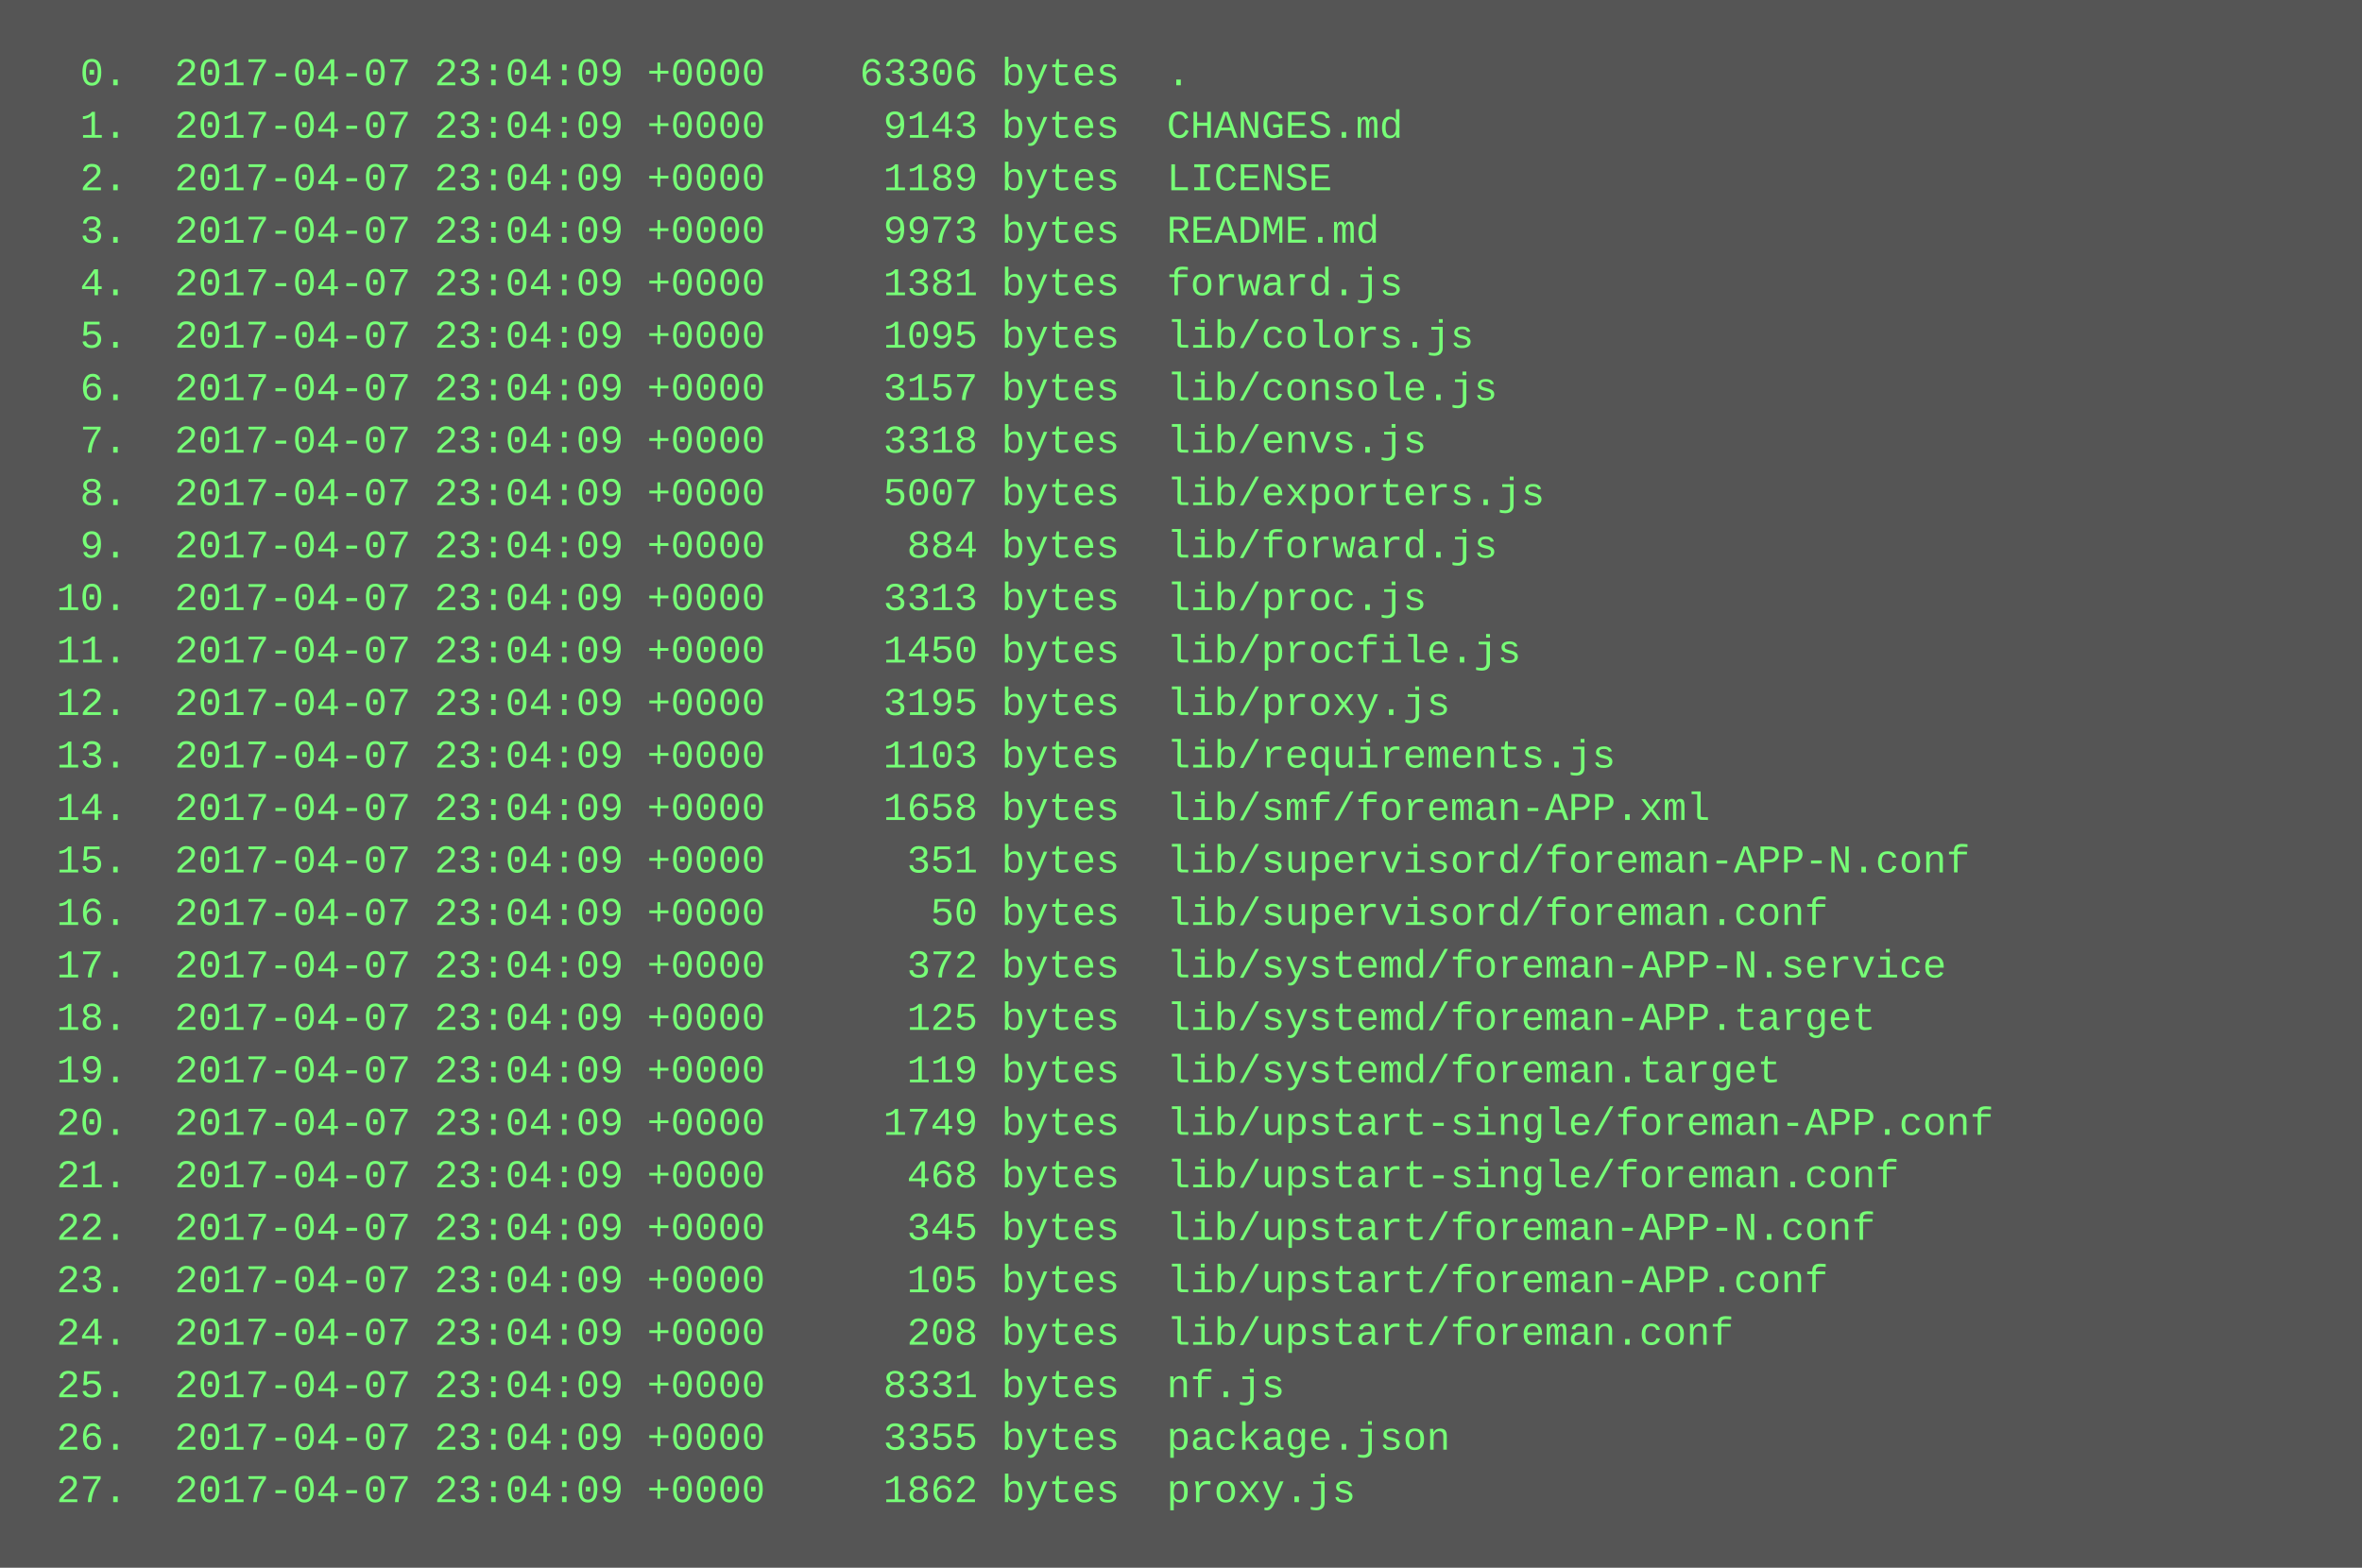
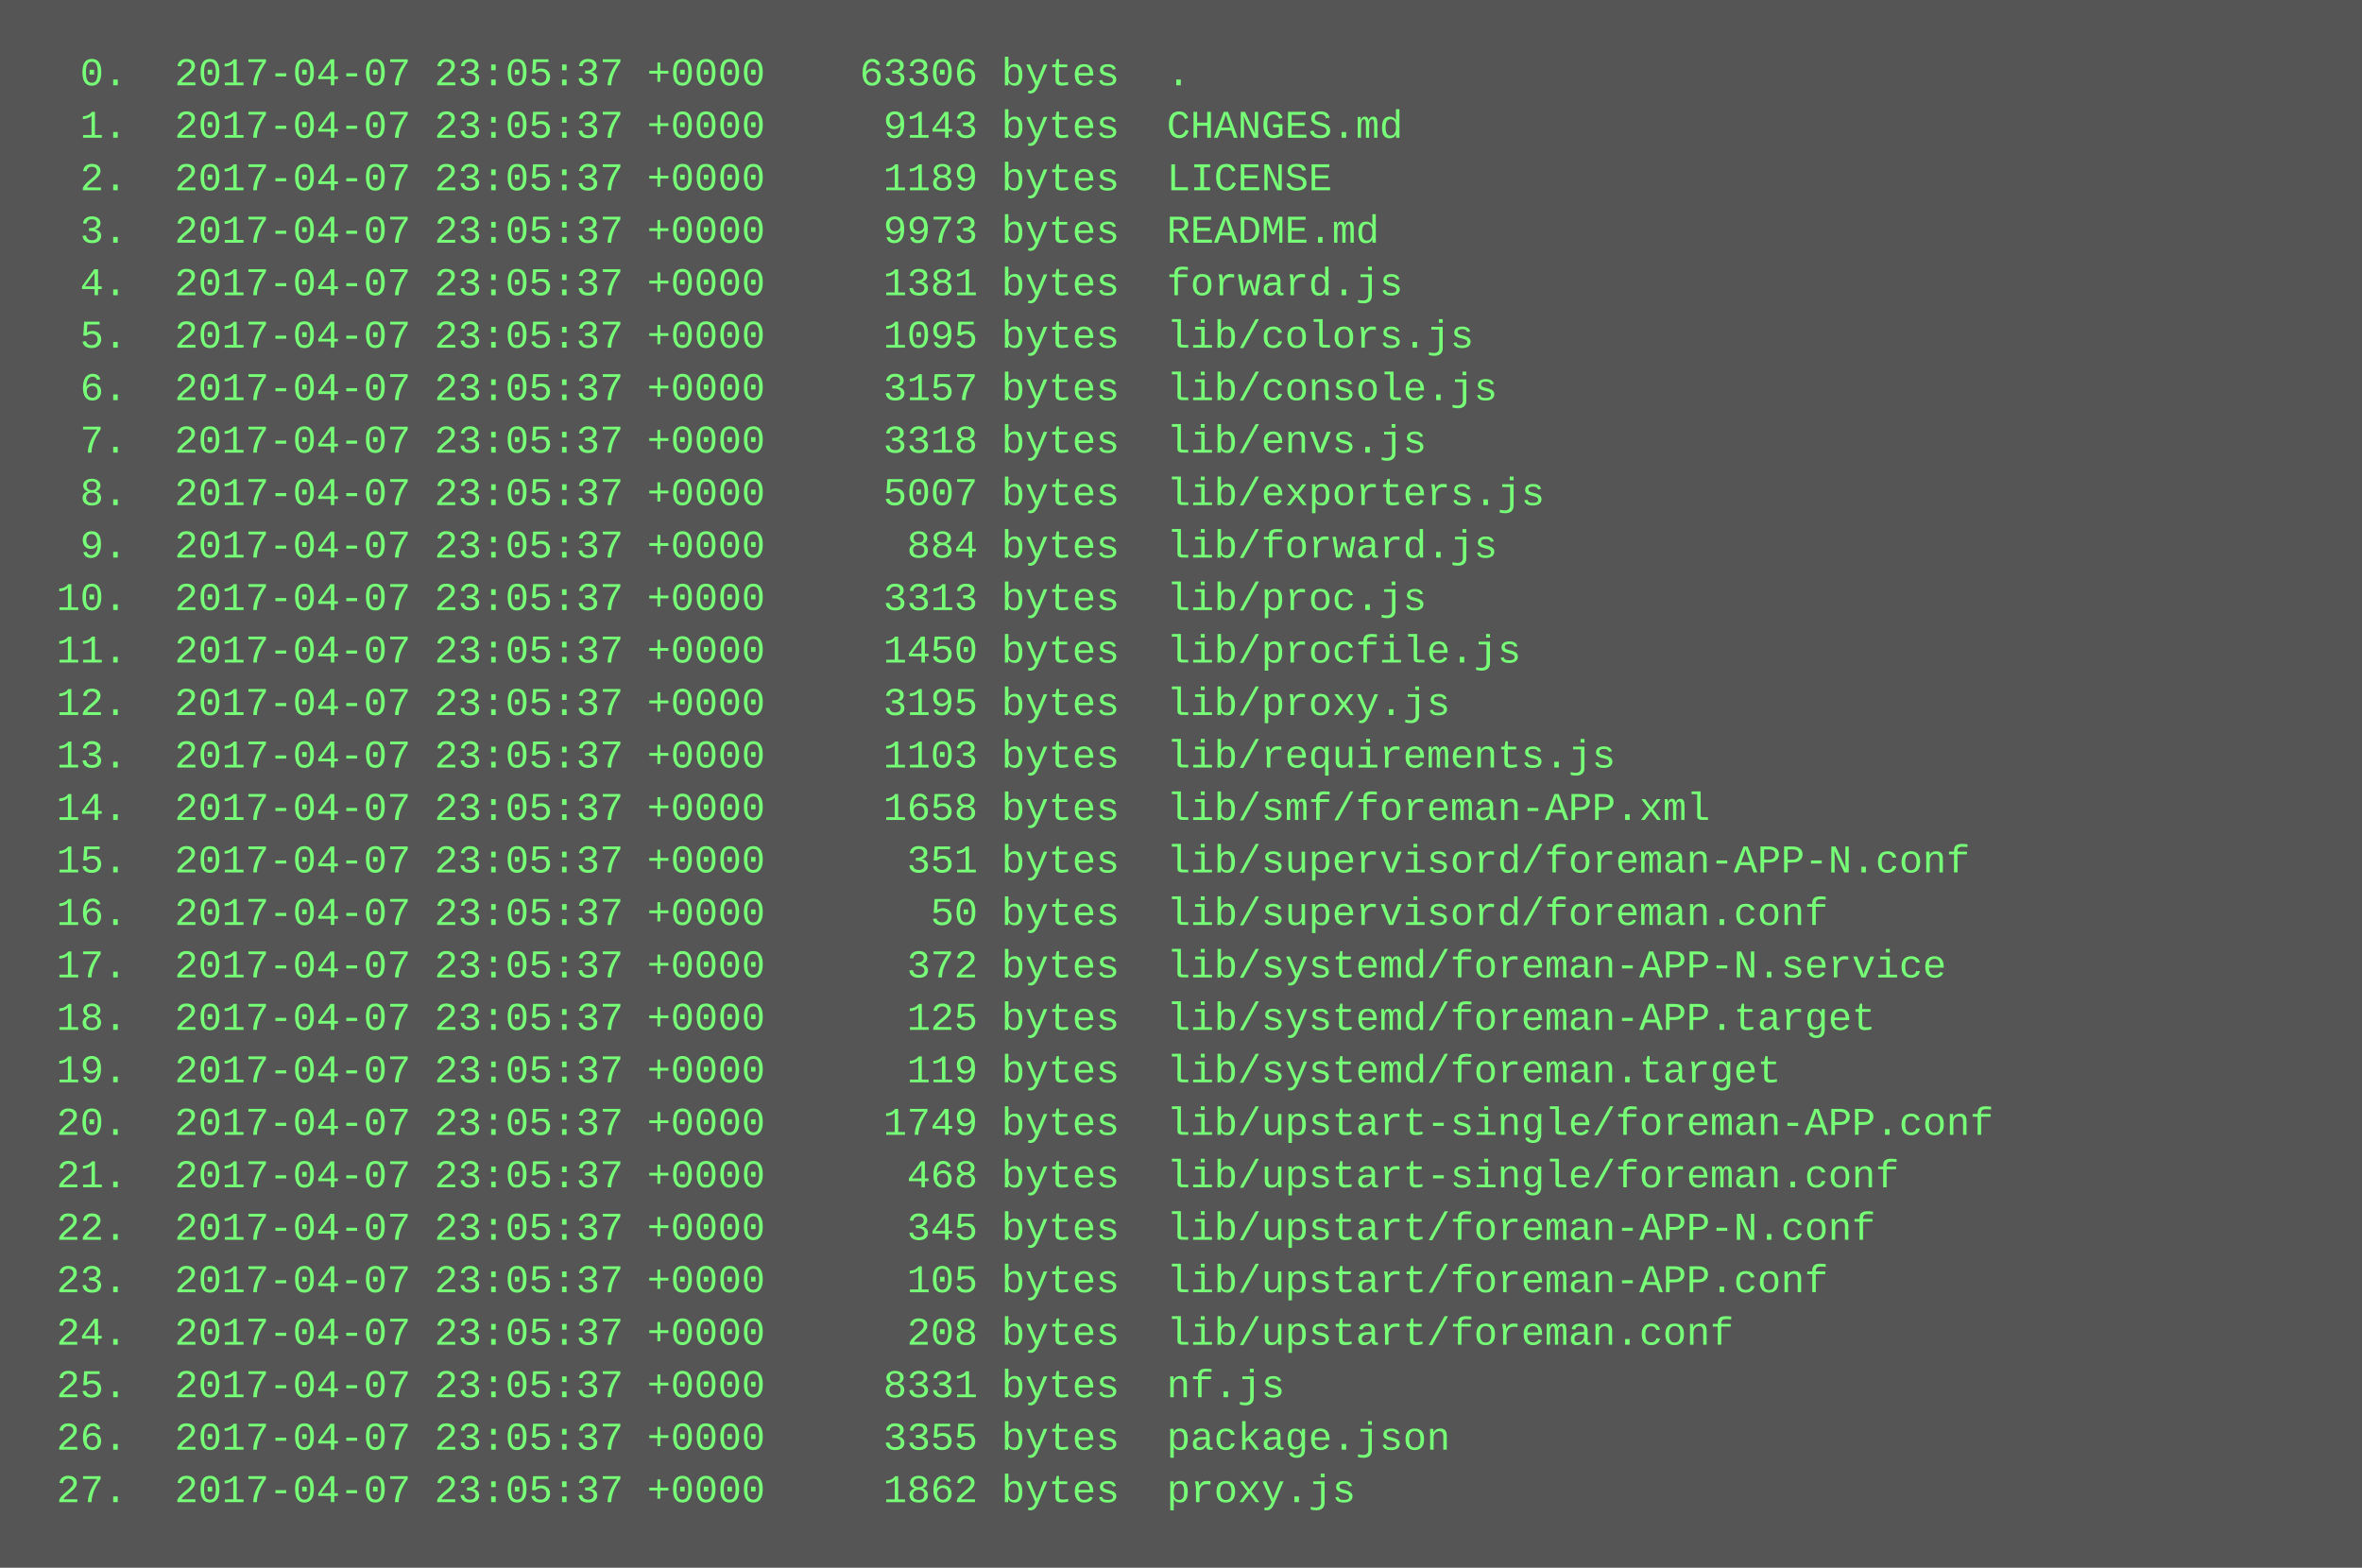
<svg xmlns="http://www.w3.org/2000/svg" height="478" width="720">
  <rect height="478" fill="#555" width="720" />
  <text fill="#7f7" font-family="Courier New" font-size="12" xml:space="preserve">
-     <tspan x="10" y="26">  0.  2017-04-07 23:04:09 +0000    63306 bytes  .</tspan>
-     <tspan x="10" y="42">  1.  2017-04-07 23:04:09 +0000     9143 bytes  CHANGES.md</tspan>
-     <tspan x="10" y="58">  2.  2017-04-07 23:04:09 +0000     1189 bytes  LICENSE</tspan>
-     <tspan x="10" y="74">  3.  2017-04-07 23:04:09 +0000     9973 bytes  README.md</tspan>
-     <tspan x="10" y="90">  4.  2017-04-07 23:04:09 +0000     1381 bytes  forward.js</tspan>
-     <tspan x="10" y="106">  5.  2017-04-07 23:04:09 +0000     1095 bytes  lib/colors.js</tspan>
-     <tspan x="10" y="122">  6.  2017-04-07 23:04:09 +0000     3157 bytes  lib/console.js</tspan>
-     <tspan x="10" y="138">  7.  2017-04-07 23:04:09 +0000     3318 bytes  lib/envs.js</tspan>
-     <tspan x="10" y="154">  8.  2017-04-07 23:04:09 +0000     5007 bytes  lib/exporters.js</tspan>
-     <tspan x="10" y="170">  9.  2017-04-07 23:04:09 +0000      884 bytes  lib/forward.js</tspan>
-     <tspan x="10" y="186"> 10.  2017-04-07 23:04:09 +0000     3313 bytes  lib/proc.js</tspan>
-     <tspan x="10" y="202"> 11.  2017-04-07 23:04:09 +0000     1450 bytes  lib/procfile.js</tspan>
-     <tspan x="10" y="218"> 12.  2017-04-07 23:04:09 +0000     3195 bytes  lib/proxy.js</tspan>
-     <tspan x="10" y="234"> 13.  2017-04-07 23:04:09 +0000     1103 bytes  lib/requirements.js</tspan>
-     <tspan x="10" y="250"> 14.  2017-04-07 23:04:09 +0000     1658 bytes  lib/smf/foreman-APP.xml</tspan>
-     <tspan x="10" y="266"> 15.  2017-04-07 23:04:09 +0000      351 bytes  lib/supervisord/foreman-APP-N.conf</tspan>
-     <tspan x="10" y="282"> 16.  2017-04-07 23:04:09 +0000       50 bytes  lib/supervisord/foreman.conf</tspan>
-     <tspan x="10" y="298"> 17.  2017-04-07 23:04:09 +0000      372 bytes  lib/systemd/foreman-APP-N.service</tspan>
-     <tspan x="10" y="314"> 18.  2017-04-07 23:04:09 +0000      125 bytes  lib/systemd/foreman-APP.target</tspan>
-     <tspan x="10" y="330"> 19.  2017-04-07 23:04:09 +0000      119 bytes  lib/systemd/foreman.target</tspan>
-     <tspan x="10" y="346"> 20.  2017-04-07 23:04:09 +0000     1749 bytes  lib/upstart-single/foreman-APP.conf</tspan>
-     <tspan x="10" y="362"> 21.  2017-04-07 23:04:09 +0000      468 bytes  lib/upstart-single/foreman.conf</tspan>
-     <tspan x="10" y="378"> 22.  2017-04-07 23:04:09 +0000      345 bytes  lib/upstart/foreman-APP-N.conf</tspan>
-     <tspan x="10" y="394"> 23.  2017-04-07 23:04:09 +0000      105 bytes  lib/upstart/foreman-APP.conf</tspan>
-     <tspan x="10" y="410"> 24.  2017-04-07 23:04:09 +0000      208 bytes  lib/upstart/foreman.conf</tspan>
-     <tspan x="10" y="426"> 25.  2017-04-07 23:04:09 +0000     8331 bytes  nf.js</tspan>
-     <tspan x="10" y="442"> 26.  2017-04-07 23:04:09 +0000     3355 bytes  package.json</tspan>
-     <tspan x="10" y="458"> 27.  2017-04-07 23:04:09 +0000     1862 bytes  proxy.js</tspan>
+     <tspan x="10" y="26">  0.  2017-04-07 23:05:37 +0000    63306 bytes  .</tspan>
+     <tspan x="10" y="42">  1.  2017-04-07 23:05:37 +0000     9143 bytes  CHANGES.md</tspan>
+     <tspan x="10" y="58">  2.  2017-04-07 23:05:37 +0000     1189 bytes  LICENSE</tspan>
+     <tspan x="10" y="74">  3.  2017-04-07 23:05:37 +0000     9973 bytes  README.md</tspan>
+     <tspan x="10" y="90">  4.  2017-04-07 23:05:37 +0000     1381 bytes  forward.js</tspan>
+     <tspan x="10" y="106">  5.  2017-04-07 23:05:37 +0000     1095 bytes  lib/colors.js</tspan>
+     <tspan x="10" y="122">  6.  2017-04-07 23:05:37 +0000     3157 bytes  lib/console.js</tspan>
+     <tspan x="10" y="138">  7.  2017-04-07 23:05:37 +0000     3318 bytes  lib/envs.js</tspan>
+     <tspan x="10" y="154">  8.  2017-04-07 23:05:37 +0000     5007 bytes  lib/exporters.js</tspan>
+     <tspan x="10" y="170">  9.  2017-04-07 23:05:37 +0000      884 bytes  lib/forward.js</tspan>
+     <tspan x="10" y="186"> 10.  2017-04-07 23:05:37 +0000     3313 bytes  lib/proc.js</tspan>
+     <tspan x="10" y="202"> 11.  2017-04-07 23:05:37 +0000     1450 bytes  lib/procfile.js</tspan>
+     <tspan x="10" y="218"> 12.  2017-04-07 23:05:37 +0000     3195 bytes  lib/proxy.js</tspan>
+     <tspan x="10" y="234"> 13.  2017-04-07 23:05:37 +0000     1103 bytes  lib/requirements.js</tspan>
+     <tspan x="10" y="250"> 14.  2017-04-07 23:05:37 +0000     1658 bytes  lib/smf/foreman-APP.xml</tspan>
+     <tspan x="10" y="266"> 15.  2017-04-07 23:05:37 +0000      351 bytes  lib/supervisord/foreman-APP-N.conf</tspan>
+     <tspan x="10" y="282"> 16.  2017-04-07 23:05:37 +0000       50 bytes  lib/supervisord/foreman.conf</tspan>
+     <tspan x="10" y="298"> 17.  2017-04-07 23:05:37 +0000      372 bytes  lib/systemd/foreman-APP-N.service</tspan>
+     <tspan x="10" y="314"> 18.  2017-04-07 23:05:37 +0000      125 bytes  lib/systemd/foreman-APP.target</tspan>
+     <tspan x="10" y="330"> 19.  2017-04-07 23:05:37 +0000      119 bytes  lib/systemd/foreman.target</tspan>
+     <tspan x="10" y="346"> 20.  2017-04-07 23:05:37 +0000     1749 bytes  lib/upstart-single/foreman-APP.conf</tspan>
+     <tspan x="10" y="362"> 21.  2017-04-07 23:05:37 +0000      468 bytes  lib/upstart-single/foreman.conf</tspan>
+     <tspan x="10" y="378"> 22.  2017-04-07 23:05:37 +0000      345 bytes  lib/upstart/foreman-APP-N.conf</tspan>
+     <tspan x="10" y="394"> 23.  2017-04-07 23:05:37 +0000      105 bytes  lib/upstart/foreman-APP.conf</tspan>
+     <tspan x="10" y="410"> 24.  2017-04-07 23:05:37 +0000      208 bytes  lib/upstart/foreman.conf</tspan>
+     <tspan x="10" y="426"> 25.  2017-04-07 23:05:37 +0000     8331 bytes  nf.js</tspan>
+     <tspan x="10" y="442"> 26.  2017-04-07 23:05:37 +0000     3355 bytes  package.json</tspan>
+     <tspan x="10" y="458"> 27.  2017-04-07 23:05:37 +0000     1862 bytes  proxy.js</tspan>
  </text>
</svg>
